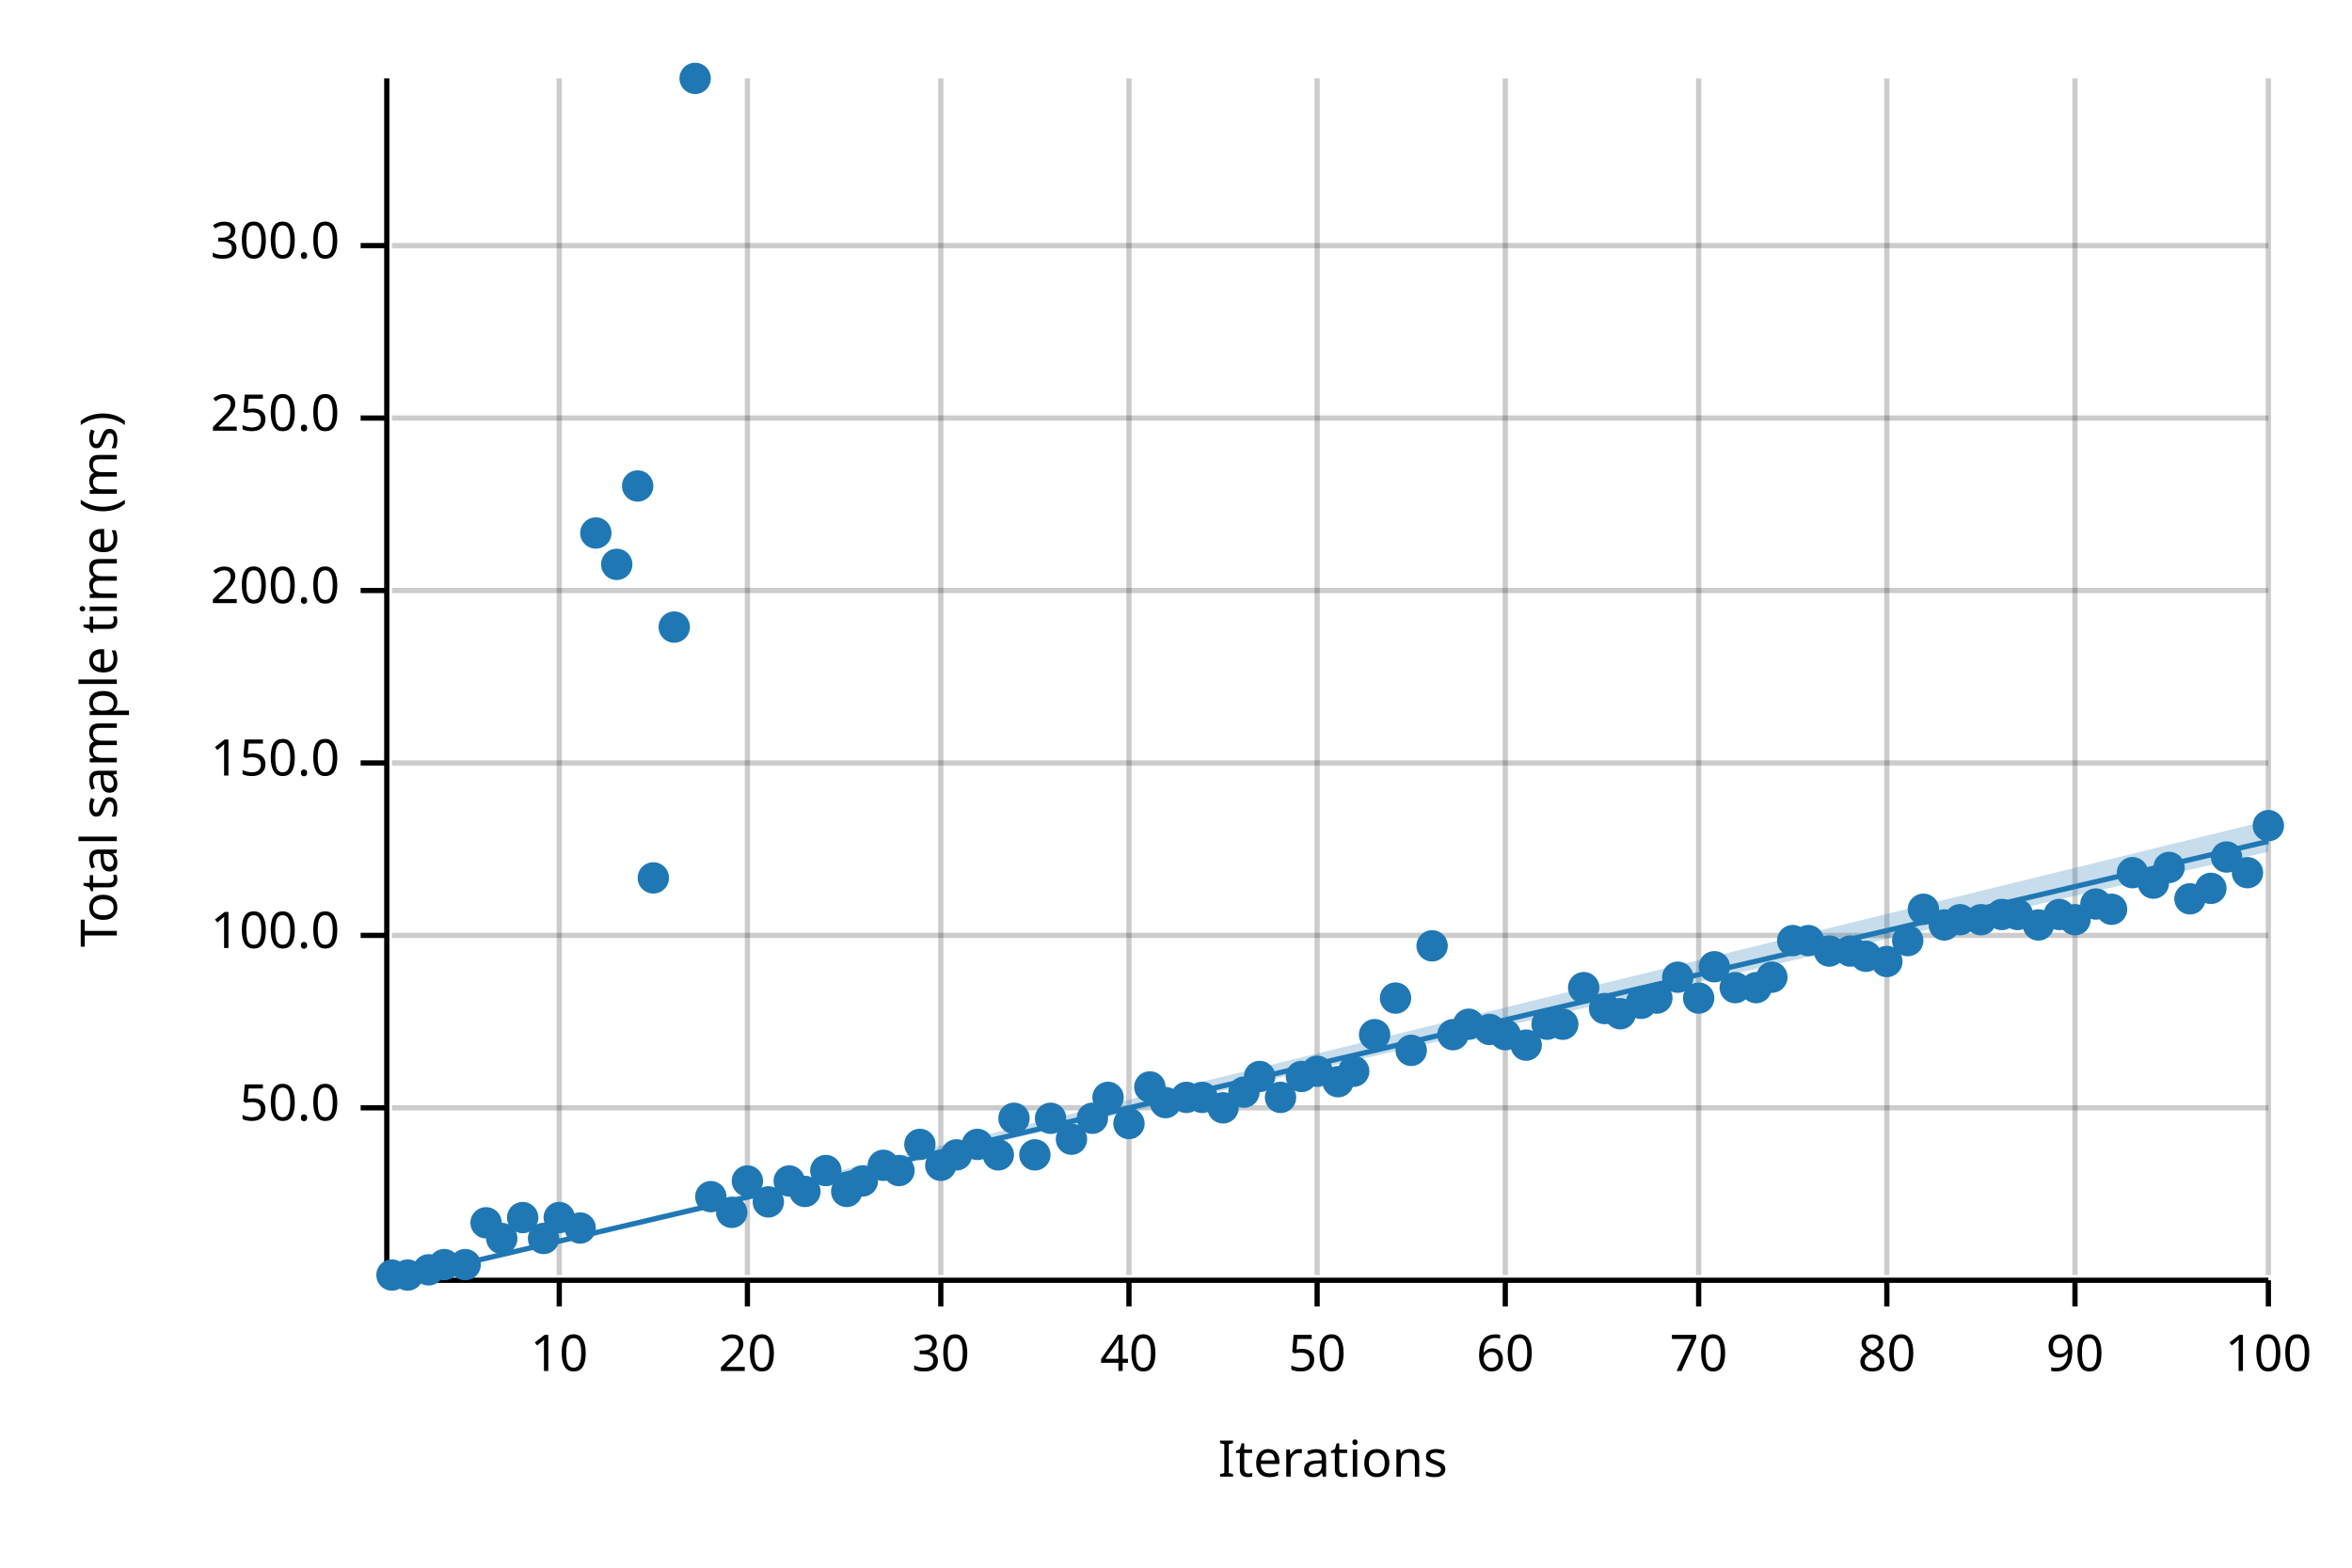
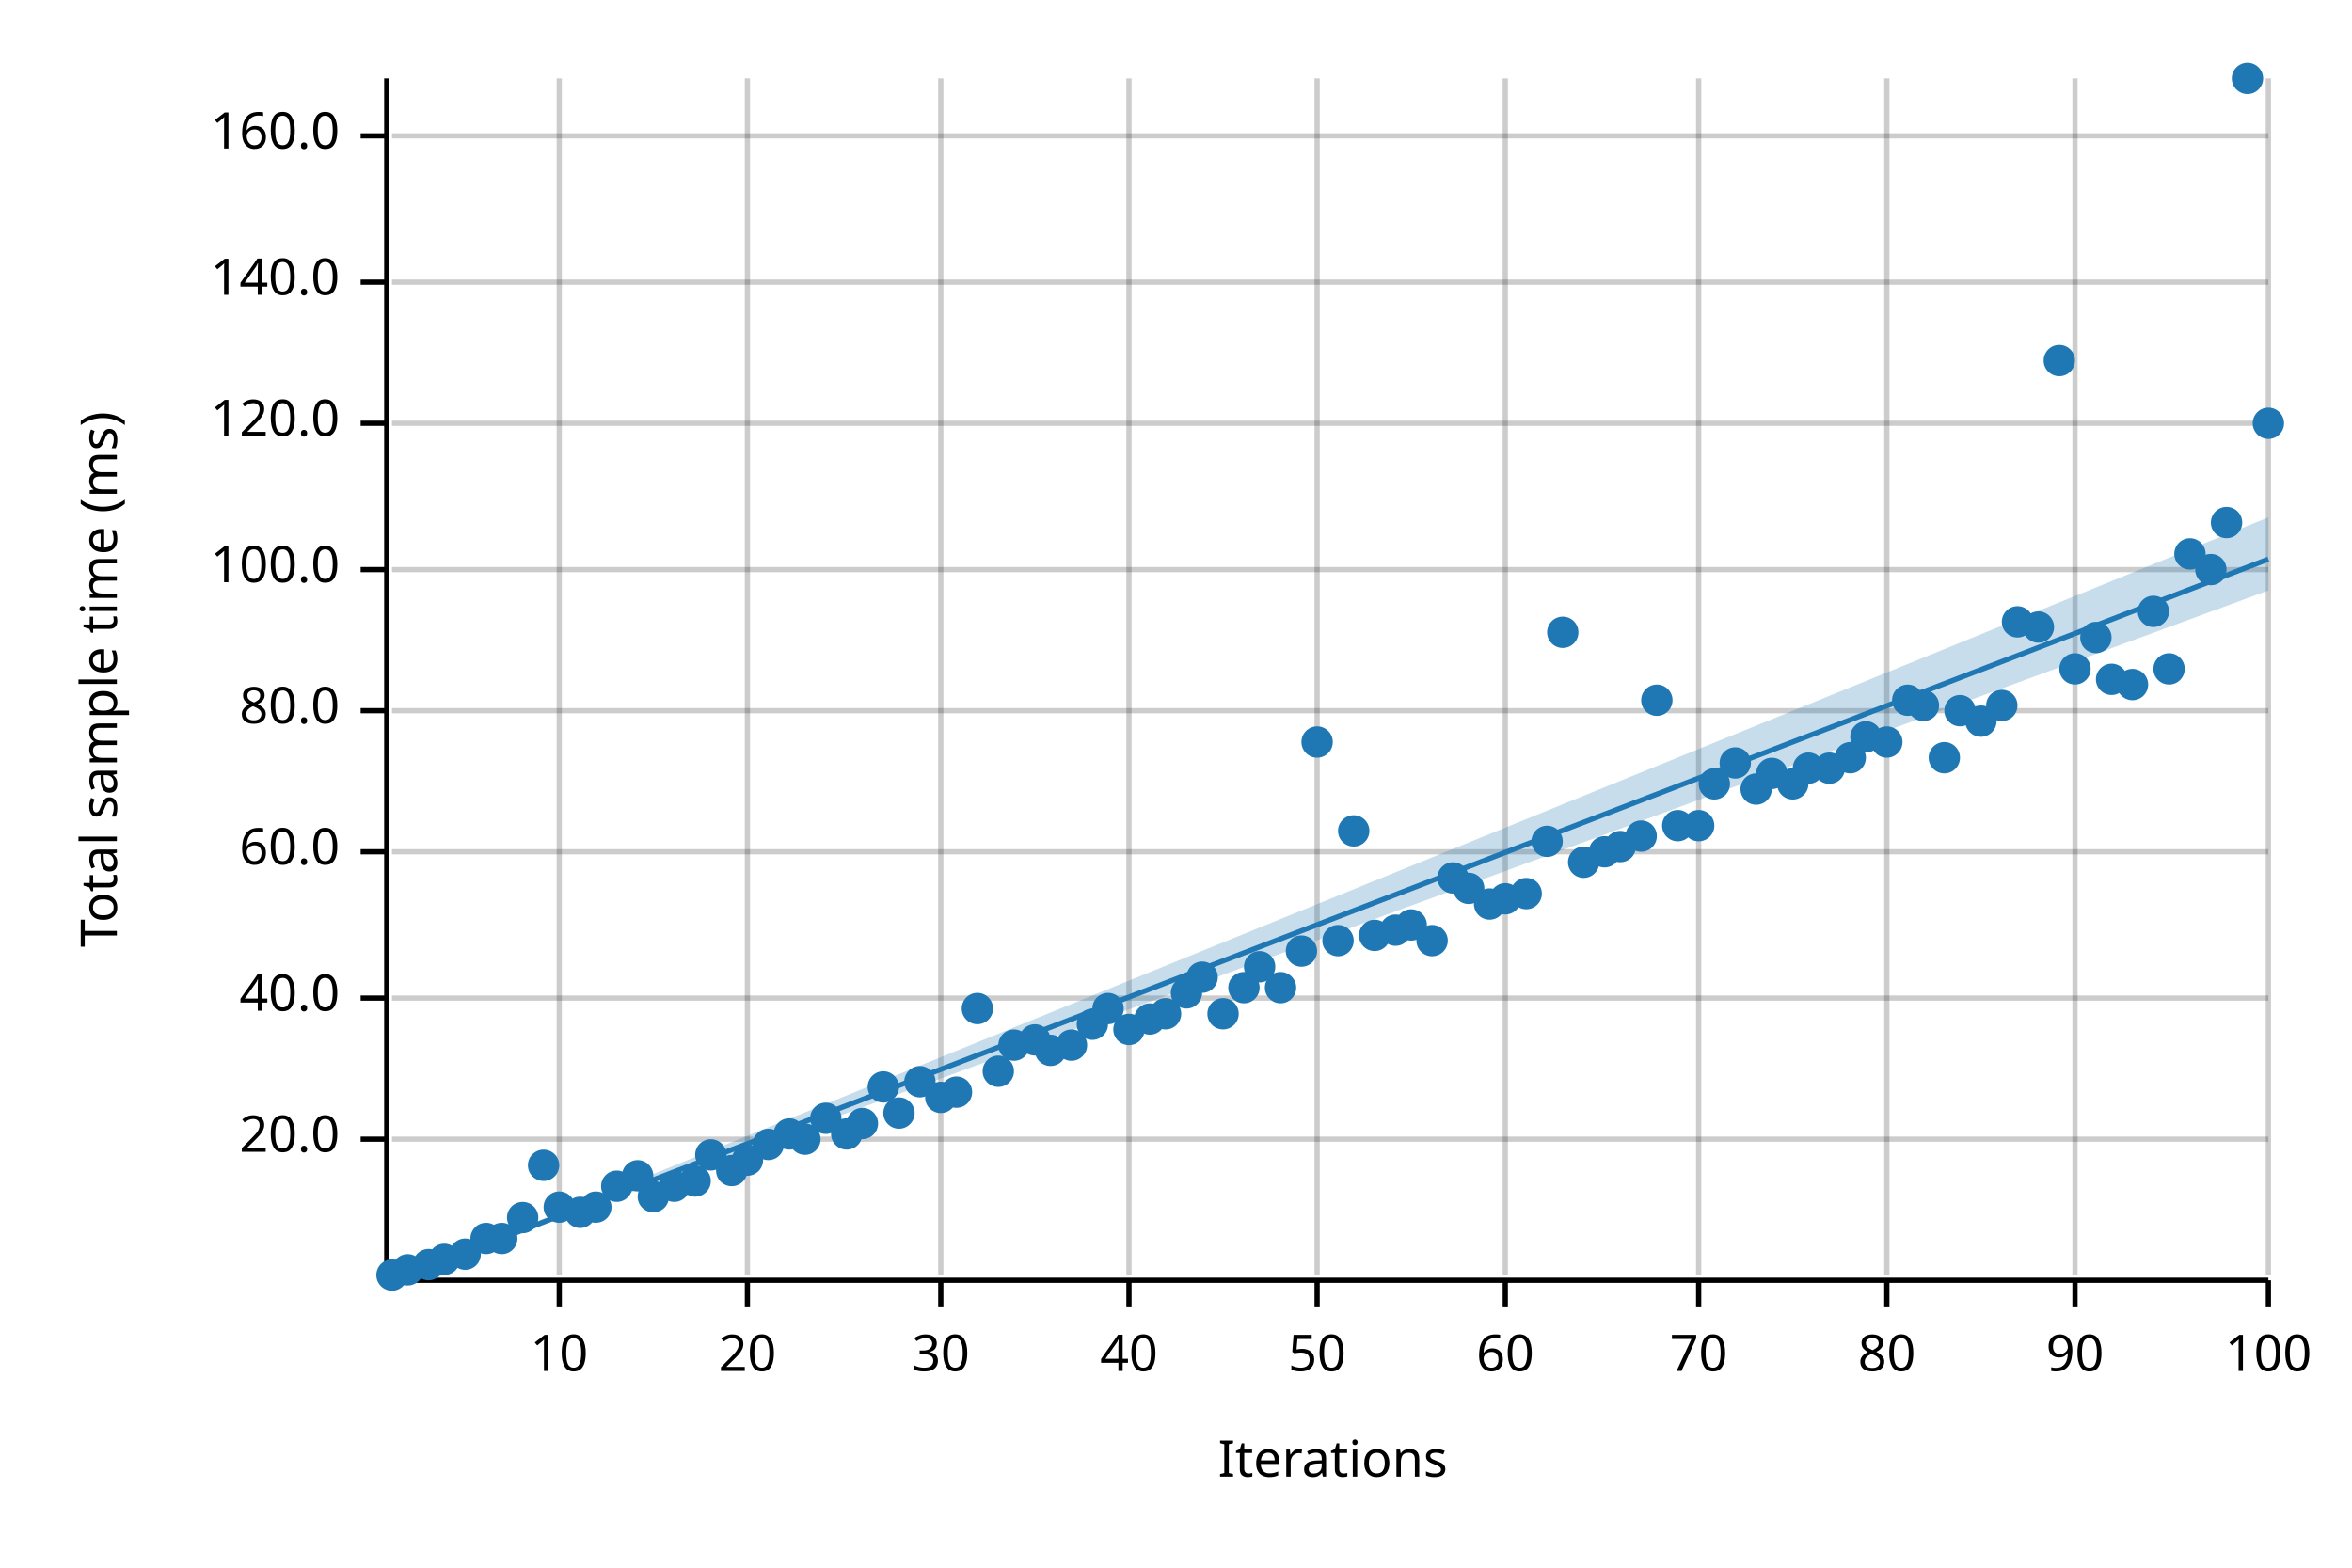
<svg xmlns="http://www.w3.org/2000/svg" width="450" height="300" viewBox="0 0 450 300">
  <text x="15" y="130" dy="0.76em" text-anchor="middle" font-family="sans-serif" font-size="9.677" opacity="1" fill="#000000" transform="rotate(270, 15, 130)">
Total sample time (ms)
</text>
  <text x="255" y="285" dy="-0.5ex" text-anchor="middle" font-family="sans-serif" font-size="9.677" opacity="1" fill="#000000">
Iterations
</text>
  <line opacity="0.2" stroke="#000000" stroke-width="1" x1="107" y1="244" x2="107" y2="15" />
  <line opacity="0.2" stroke="#000000" stroke-width="1" x1="143" y1="244" x2="143" y2="15" />
  <line opacity="0.2" stroke="#000000" stroke-width="1" x1="180" y1="244" x2="180" y2="15" />
  <line opacity="0.2" stroke="#000000" stroke-width="1" x1="216" y1="244" x2="216" y2="15" />
  <line opacity="0.2" stroke="#000000" stroke-width="1" x1="252" y1="244" x2="252" y2="15" />
  <line opacity="0.2" stroke="#000000" stroke-width="1" x1="288" y1="244" x2="288" y2="15" />
  <line opacity="0.2" stroke="#000000" stroke-width="1" x1="325" y1="244" x2="325" y2="15" />
  <line opacity="0.2" stroke="#000000" stroke-width="1" x1="361" y1="244" x2="361" y2="15" />
  <line opacity="0.2" stroke="#000000" stroke-width="1" x1="397" y1="244" x2="397" y2="15" />
  <line opacity="0.2" stroke="#000000" stroke-width="1" x1="434" y1="244" x2="434" y2="15" />
-   <line opacity="0.2" stroke="#000000" stroke-width="1" x1="75" y1="212" x2="434" y2="212" />
-   <line opacity="0.2" stroke="#000000" stroke-width="1" x1="75" y1="179" x2="434" y2="179" />
-   <line opacity="0.2" stroke="#000000" stroke-width="1" x1="75" y1="146" x2="434" y2="146" />
-   <line opacity="0.2" stroke="#000000" stroke-width="1" x1="75" y1="113" x2="434" y2="113" />
-   <line opacity="0.2" stroke="#000000" stroke-width="1" x1="75" y1="80" x2="434" y2="80" />
-   <line opacity="0.2" stroke="#000000" stroke-width="1" x1="75" y1="47" x2="434" y2="47" />
+   <line opacity="0.2" stroke="#000000" stroke-width="1" x1="75" y1="218" x2="434" y2="218" />
+   <line opacity="0.2" stroke="#000000" stroke-width="1" x1="75" y1="191" x2="434" y2="191" />
+   <line opacity="0.2" stroke="#000000" stroke-width="1" x1="75" y1="163" x2="434" y2="163" />
+   <line opacity="0.2" stroke="#000000" stroke-width="1" x1="75" y1="136" x2="434" y2="136" />
+   <line opacity="0.2" stroke="#000000" stroke-width="1" x1="75" y1="109" x2="434" y2="109" />
+   <line opacity="0.2" stroke="#000000" stroke-width="1" x1="75" y1="81" x2="434" y2="81" />
+   <line opacity="0.2" stroke="#000000" stroke-width="1" x1="75" y1="54" x2="434" y2="54" />
+   <line opacity="0.2" stroke="#000000" stroke-width="1" x1="75" y1="26" x2="434" y2="26" />
  <polyline fill="none" opacity="1" stroke="#000000" stroke-width="1" points="74,15 74,244 " />
-   <text x="65" y="212" dy="0.5ex" text-anchor="end" font-family="sans-serif" font-size="9.677" opacity="1" fill="#000000">
- 50.0
- </text>
-   <polyline fill="none" opacity="1" stroke="#000000" stroke-width="1" points="69,212 74,212 " />
-   <text x="65" y="179" dy="0.5ex" text-anchor="end" font-family="sans-serif" font-size="9.677" opacity="1" fill="#000000">
+   <text x="65" y="218" dy="0.5ex" text-anchor="end" font-family="sans-serif" font-size="9.677" opacity="1" fill="#000000">
+ 20.0
+ </text>
+   <polyline fill="none" opacity="1" stroke="#000000" stroke-width="1" points="69,218 74,218 " />
+   <text x="65" y="191" dy="0.5ex" text-anchor="end" font-family="sans-serif" font-size="9.677" opacity="1" fill="#000000">
+ 40.0
+ </text>
+   <polyline fill="none" opacity="1" stroke="#000000" stroke-width="1" points="69,191 74,191 " />
+   <text x="65" y="163" dy="0.5ex" text-anchor="end" font-family="sans-serif" font-size="9.677" opacity="1" fill="#000000">
+ 60.0
+ </text>
+   <polyline fill="none" opacity="1" stroke="#000000" stroke-width="1" points="69,163 74,163 " />
+   <text x="65" y="136" dy="0.5ex" text-anchor="end" font-family="sans-serif" font-size="9.677" opacity="1" fill="#000000">
+ 80.0
+ </text>
+   <polyline fill="none" opacity="1" stroke="#000000" stroke-width="1" points="69,136 74,136 " />
+   <text x="65" y="109" dy="0.5ex" text-anchor="end" font-family="sans-serif" font-size="9.677" opacity="1" fill="#000000">
100.0
</text>
-   <polyline fill="none" opacity="1" stroke="#000000" stroke-width="1" points="69,179 74,179 " />
-   <text x="65" y="146" dy="0.5ex" text-anchor="end" font-family="sans-serif" font-size="9.677" opacity="1" fill="#000000">
- 150.0
- </text>
-   <polyline fill="none" opacity="1" stroke="#000000" stroke-width="1" points="69,146 74,146 " />
-   <text x="65" y="113" dy="0.5ex" text-anchor="end" font-family="sans-serif" font-size="9.677" opacity="1" fill="#000000">
- 200.0
- </text>
-   <polyline fill="none" opacity="1" stroke="#000000" stroke-width="1" points="69,113 74,113 " />
-   <text x="65" y="80" dy="0.5ex" text-anchor="end" font-family="sans-serif" font-size="9.677" opacity="1" fill="#000000">
- 250.0
- </text>
-   <polyline fill="none" opacity="1" stroke="#000000" stroke-width="1" points="69,80 74,80 " />
-   <text x="65" y="47" dy="0.5ex" text-anchor="end" font-family="sans-serif" font-size="9.677" opacity="1" fill="#000000">
- 300.0
- </text>
-   <polyline fill="none" opacity="1" stroke="#000000" stroke-width="1" points="69,47 74,47 " />
+   <polyline fill="none" opacity="1" stroke="#000000" stroke-width="1" points="69,109 74,109 " />
+   <text x="65" y="81" dy="0.5ex" text-anchor="end" font-family="sans-serif" font-size="9.677" opacity="1" fill="#000000">
+ 120.0
+ </text>
+   <polyline fill="none" opacity="1" stroke="#000000" stroke-width="1" points="69,81 74,81 " />
+   <text x="65" y="54" dy="0.5ex" text-anchor="end" font-family="sans-serif" font-size="9.677" opacity="1" fill="#000000">
+ 140.0
+ </text>
+   <polyline fill="none" opacity="1" stroke="#000000" stroke-width="1" points="69,54 74,54 " />
+   <text x="65" y="26" dy="0.5ex" text-anchor="end" font-family="sans-serif" font-size="9.677" opacity="1" fill="#000000">
+ 160.0
+ </text>
+   <polyline fill="none" opacity="1" stroke="#000000" stroke-width="1" points="69,26 74,26 " />
  <polyline fill="none" opacity="1" stroke="#000000" stroke-width="1" points="75,245 434,245 " />
  <text x="107" y="255" dy="0.76em" text-anchor="middle" font-family="sans-serif" font-size="9.677" opacity="1" fill="#000000">
10
</text>
  <polyline fill="none" opacity="1" stroke="#000000" stroke-width="1" points="107,245 107,250 " />
  <text x="143" y="255" dy="0.76em" text-anchor="middle" font-family="sans-serif" font-size="9.677" opacity="1" fill="#000000">
20
</text>
  <polyline fill="none" opacity="1" stroke="#000000" stroke-width="1" points="143,245 143,250 " />
  <text x="180" y="255" dy="0.76em" text-anchor="middle" font-family="sans-serif" font-size="9.677" opacity="1" fill="#000000">
30
</text>
  <polyline fill="none" opacity="1" stroke="#000000" stroke-width="1" points="180,245 180,250 " />
  <text x="216" y="255" dy="0.76em" text-anchor="middle" font-family="sans-serif" font-size="9.677" opacity="1" fill="#000000">
40
</text>
  <polyline fill="none" opacity="1" stroke="#000000" stroke-width="1" points="216,245 216,250 " />
  <text x="252" y="255" dy="0.76em" text-anchor="middle" font-family="sans-serif" font-size="9.677" opacity="1" fill="#000000">
50
</text>
  <polyline fill="none" opacity="1" stroke="#000000" stroke-width="1" points="252,245 252,250 " />
  <text x="288" y="255" dy="0.76em" text-anchor="middle" font-family="sans-serif" font-size="9.677" opacity="1" fill="#000000">
60
</text>
  <polyline fill="none" opacity="1" stroke="#000000" stroke-width="1" points="288,245 288,250 " />
  <text x="325" y="255" dy="0.76em" text-anchor="middle" font-family="sans-serif" font-size="9.677" opacity="1" fill="#000000">
70
</text>
  <polyline fill="none" opacity="1" stroke="#000000" stroke-width="1" points="325,245 325,250 " />
  <text x="361" y="255" dy="0.76em" text-anchor="middle" font-family="sans-serif" font-size="9.677" opacity="1" fill="#000000">
80
</text>
  <polyline fill="none" opacity="1" stroke="#000000" stroke-width="1" points="361,245 361,250 " />
  <text x="397" y="255" dy="0.76em" text-anchor="middle" font-family="sans-serif" font-size="9.677" opacity="1" fill="#000000">
90
</text>
  <polyline fill="none" opacity="1" stroke="#000000" stroke-width="1" points="397,245 397,250 " />
  <text x="434" y="255" dy="0.76em" text-anchor="middle" font-family="sans-serif" font-size="9.677" opacity="1" fill="#000000">
100
</text>
  <polyline fill="none" opacity="1" stroke="#000000" stroke-width="1" points="434,245 434,250 " />
  <circle cx="75" cy="244" r="3" opacity="1" fill="#1F78B4" stroke="none" stroke-width="1" />
-   <circle cx="78" cy="244" r="3" opacity="1" fill="#1F78B4" stroke="none" stroke-width="1" />
-   <circle cx="82" cy="243" r="3" opacity="1" fill="#1F78B4" stroke="none" stroke-width="1" />
-   <circle cx="85" cy="242" r="3" opacity="1" fill="#1F78B4" stroke="none" stroke-width="1" />
-   <circle cx="89" cy="242" r="3" opacity="1" fill="#1F78B4" stroke="none" stroke-width="1" />
-   <circle cx="93" cy="234" r="3" opacity="1" fill="#1F78B4" stroke="none" stroke-width="1" />
+   <circle cx="78" cy="243" r="3" opacity="1" fill="#1F78B4" stroke="none" stroke-width="1" />
+   <circle cx="82" cy="242" r="3" opacity="1" fill="#1F78B4" stroke="none" stroke-width="1" />
+   <circle cx="85" cy="241" r="3" opacity="1" fill="#1F78B4" stroke="none" stroke-width="1" />
+   <circle cx="89" cy="240" r="3" opacity="1" fill="#1F78B4" stroke="none" stroke-width="1" />
+   <circle cx="93" cy="237" r="3" opacity="1" fill="#1F78B4" stroke="none" stroke-width="1" />
  <circle cx="96" cy="237" r="3" opacity="1" fill="#1F78B4" stroke="none" stroke-width="1" />
  <circle cx="100" cy="233" r="3" opacity="1" fill="#1F78B4" stroke="none" stroke-width="1" />
-   <circle cx="104" cy="237" r="3" opacity="1" fill="#1F78B4" stroke="none" stroke-width="1" />
-   <circle cx="107" cy="233" r="3" opacity="1" fill="#1F78B4" stroke="none" stroke-width="1" />
-   <circle cx="111" cy="235" r="3" opacity="1" fill="#1F78B4" stroke="none" stroke-width="1" />
-   <circle cx="114" cy="102" r="3" opacity="1" fill="#1F78B4" stroke="none" stroke-width="1" />
-   <circle cx="118" cy="108" r="3" opacity="1" fill="#1F78B4" stroke="none" stroke-width="1" />
-   <circle cx="122" cy="93" r="3" opacity="1" fill="#1F78B4" stroke="none" stroke-width="1" />
-   <circle cx="125" cy="168" r="3" opacity="1" fill="#1F78B4" stroke="none" stroke-width="1" />
-   <circle cx="129" cy="120" r="3" opacity="1" fill="#1F78B4" stroke="none" stroke-width="1" />
-   <circle cx="133" cy="15" r="3" opacity="1" fill="#1F78B4" stroke="none" stroke-width="1" />
-   <circle cx="136" cy="229" r="3" opacity="1" fill="#1F78B4" stroke="none" stroke-width="1" />
-   <circle cx="140" cy="232" r="3" opacity="1" fill="#1F78B4" stroke="none" stroke-width="1" />
-   <circle cx="143" cy="226" r="3" opacity="1" fill="#1F78B4" stroke="none" stroke-width="1" />
-   <circle cx="147" cy="230" r="3" opacity="1" fill="#1F78B4" stroke="none" stroke-width="1" />
-   <circle cx="151" cy="226" r="3" opacity="1" fill="#1F78B4" stroke="none" stroke-width="1" />
-   <circle cx="154" cy="228" r="3" opacity="1" fill="#1F78B4" stroke="none" stroke-width="1" />
-   <circle cx="158" cy="224" r="3" opacity="1" fill="#1F78B4" stroke="none" stroke-width="1" />
-   <circle cx="162" cy="228" r="3" opacity="1" fill="#1F78B4" stroke="none" stroke-width="1" />
-   <circle cx="165" cy="226" r="3" opacity="1" fill="#1F78B4" stroke="none" stroke-width="1" />
-   <circle cx="169" cy="223" r="3" opacity="1" fill="#1F78B4" stroke="none" stroke-width="1" />
-   <circle cx="172" cy="224" r="3" opacity="1" fill="#1F78B4" stroke="none" stroke-width="1" />
-   <circle cx="176" cy="219" r="3" opacity="1" fill="#1F78B4" stroke="none" stroke-width="1" />
-   <circle cx="180" cy="223" r="3" opacity="1" fill="#1F78B4" stroke="none" stroke-width="1" />
-   <circle cx="183" cy="221" r="3" opacity="1" fill="#1F78B4" stroke="none" stroke-width="1" />
-   <circle cx="187" cy="219" r="3" opacity="1" fill="#1F78B4" stroke="none" stroke-width="1" />
-   <circle cx="191" cy="221" r="3" opacity="1" fill="#1F78B4" stroke="none" stroke-width="1" />
-   <circle cx="194" cy="214" r="3" opacity="1" fill="#1F78B4" stroke="none" stroke-width="1" />
-   <circle cx="198" cy="221" r="3" opacity="1" fill="#1F78B4" stroke="none" stroke-width="1" />
-   <circle cx="201" cy="214" r="3" opacity="1" fill="#1F78B4" stroke="none" stroke-width="1" />
-   <circle cx="205" cy="218" r="3" opacity="1" fill="#1F78B4" stroke="none" stroke-width="1" />
-   <circle cx="209" cy="214" r="3" opacity="1" fill="#1F78B4" stroke="none" stroke-width="1" />
-   <circle cx="212" cy="210" r="3" opacity="1" fill="#1F78B4" stroke="none" stroke-width="1" />
-   <circle cx="216" cy="215" r="3" opacity="1" fill="#1F78B4" stroke="none" stroke-width="1" />
-   <circle cx="220" cy="208" r="3" opacity="1" fill="#1F78B4" stroke="none" stroke-width="1" />
-   <circle cx="223" cy="211" r="3" opacity="1" fill="#1F78B4" stroke="none" stroke-width="1" />
-   <circle cx="227" cy="210" r="3" opacity="1" fill="#1F78B4" stroke="none" stroke-width="1" />
-   <circle cx="230" cy="210" r="3" opacity="1" fill="#1F78B4" stroke="none" stroke-width="1" />
-   <circle cx="234" cy="212" r="3" opacity="1" fill="#1F78B4" stroke="none" stroke-width="1" />
-   <circle cx="238" cy="209" r="3" opacity="1" fill="#1F78B4" stroke="none" stroke-width="1" />
-   <circle cx="241" cy="206" r="3" opacity="1" fill="#1F78B4" stroke="none" stroke-width="1" />
-   <circle cx="245" cy="210" r="3" opacity="1" fill="#1F78B4" stroke="none" stroke-width="1" />
-   <circle cx="249" cy="206" r="3" opacity="1" fill="#1F78B4" stroke="none" stroke-width="1" />
-   <circle cx="252" cy="205" r="3" opacity="1" fill="#1F78B4" stroke="none" stroke-width="1" />
-   <circle cx="256" cy="207" r="3" opacity="1" fill="#1F78B4" stroke="none" stroke-width="1" />
-   <circle cx="259" cy="205" r="3" opacity="1" fill="#1F78B4" stroke="none" stroke-width="1" />
-   <circle cx="263" cy="198" r="3" opacity="1" fill="#1F78B4" stroke="none" stroke-width="1" />
-   <circle cx="267" cy="191" r="3" opacity="1" fill="#1F78B4" stroke="none" stroke-width="1" />
-   <circle cx="270" cy="201" r="3" opacity="1" fill="#1F78B4" stroke="none" stroke-width="1" />
-   <circle cx="274" cy="181" r="3" opacity="1" fill="#1F78B4" stroke="none" stroke-width="1" />
-   <circle cx="278" cy="198" r="3" opacity="1" fill="#1F78B4" stroke="none" stroke-width="1" />
-   <circle cx="281" cy="196" r="3" opacity="1" fill="#1F78B4" stroke="none" stroke-width="1" />
-   <circle cx="285" cy="197" r="3" opacity="1" fill="#1F78B4" stroke="none" stroke-width="1" />
-   <circle cx="288" cy="198" r="3" opacity="1" fill="#1F78B4" stroke="none" stroke-width="1" />
-   <circle cx="292" cy="200" r="3" opacity="1" fill="#1F78B4" stroke="none" stroke-width="1" />
-   <circle cx="296" cy="196" r="3" opacity="1" fill="#1F78B4" stroke="none" stroke-width="1" />
-   <circle cx="299" cy="196" r="3" opacity="1" fill="#1F78B4" stroke="none" stroke-width="1" />
-   <circle cx="303" cy="189" r="3" opacity="1" fill="#1F78B4" stroke="none" stroke-width="1" />
-   <circle cx="307" cy="193" r="3" opacity="1" fill="#1F78B4" stroke="none" stroke-width="1" />
-   <circle cx="310" cy="194" r="3" opacity="1" fill="#1F78B4" stroke="none" stroke-width="1" />
-   <circle cx="314" cy="192" r="3" opacity="1" fill="#1F78B4" stroke="none" stroke-width="1" />
-   <circle cx="317" cy="191" r="3" opacity="1" fill="#1F78B4" stroke="none" stroke-width="1" />
-   <circle cx="321" cy="187" r="3" opacity="1" fill="#1F78B4" stroke="none" stroke-width="1" />
-   <circle cx="325" cy="191" r="3" opacity="1" fill="#1F78B4" stroke="none" stroke-width="1" />
-   <circle cx="328" cy="185" r="3" opacity="1" fill="#1F78B4" stroke="none" stroke-width="1" />
-   <circle cx="332" cy="189" r="3" opacity="1" fill="#1F78B4" stroke="none" stroke-width="1" />
-   <circle cx="336" cy="189" r="3" opacity="1" fill="#1F78B4" stroke="none" stroke-width="1" />
-   <circle cx="339" cy="187" r="3" opacity="1" fill="#1F78B4" stroke="none" stroke-width="1" />
-   <circle cx="343" cy="180" r="3" opacity="1" fill="#1F78B4" stroke="none" stroke-width="1" />
-   <circle cx="346" cy="180" r="3" opacity="1" fill="#1F78B4" stroke="none" stroke-width="1" />
-   <circle cx="350" cy="182" r="3" opacity="1" fill="#1F78B4" stroke="none" stroke-width="1" />
-   <circle cx="354" cy="182" r="3" opacity="1" fill="#1F78B4" stroke="none" stroke-width="1" />
-   <circle cx="357" cy="183" r="3" opacity="1" fill="#1F78B4" stroke="none" stroke-width="1" />
-   <circle cx="361" cy="184" r="3" opacity="1" fill="#1F78B4" stroke="none" stroke-width="1" />
-   <circle cx="365" cy="180" r="3" opacity="1" fill="#1F78B4" stroke="none" stroke-width="1" />
-   <circle cx="368" cy="174" r="3" opacity="1" fill="#1F78B4" stroke="none" stroke-width="1" />
-   <circle cx="372" cy="177" r="3" opacity="1" fill="#1F78B4" stroke="none" stroke-width="1" />
-   <circle cx="375" cy="176" r="3" opacity="1" fill="#1F78B4" stroke="none" stroke-width="1" />
-   <circle cx="379" cy="176" r="3" opacity="1" fill="#1F78B4" stroke="none" stroke-width="1" />
-   <circle cx="383" cy="175" r="3" opacity="1" fill="#1F78B4" stroke="none" stroke-width="1" />
-   <circle cx="386" cy="175" r="3" opacity="1" fill="#1F78B4" stroke="none" stroke-width="1" />
-   <circle cx="390" cy="177" r="3" opacity="1" fill="#1F78B4" stroke="none" stroke-width="1" />
-   <circle cx="394" cy="175" r="3" opacity="1" fill="#1F78B4" stroke="none" stroke-width="1" />
-   <circle cx="397" cy="176" r="3" opacity="1" fill="#1F78B4" stroke="none" stroke-width="1" />
-   <circle cx="401" cy="173" r="3" opacity="1" fill="#1F78B4" stroke="none" stroke-width="1" />
-   <circle cx="404" cy="174" r="3" opacity="1" fill="#1F78B4" stroke="none" stroke-width="1" />
-   <circle cx="408" cy="167" r="3" opacity="1" fill="#1F78B4" stroke="none" stroke-width="1" />
-   <circle cx="412" cy="169" r="3" opacity="1" fill="#1F78B4" stroke="none" stroke-width="1" />
-   <circle cx="415" cy="166" r="3" opacity="1" fill="#1F78B4" stroke="none" stroke-width="1" />
-   <circle cx="419" cy="172" r="3" opacity="1" fill="#1F78B4" stroke="none" stroke-width="1" />
-   <circle cx="423" cy="170" r="3" opacity="1" fill="#1F78B4" stroke="none" stroke-width="1" />
-   <circle cx="426" cy="164" r="3" opacity="1" fill="#1F78B4" stroke="none" stroke-width="1" />
-   <circle cx="430" cy="167" r="3" opacity="1" fill="#1F78B4" stroke="none" stroke-width="1" />
-   <circle cx="434" cy="158" r="3" opacity="1" fill="#1F78B4" stroke="none" stroke-width="1" />
-   <polyline fill="none" opacity="1" stroke="#1F78B4" stroke-width="1" points="75,245 434,161 " />
-   <polygon opacity="0.25" fill="#1F78B4" points="75,245 434,163 434,157 " />
+   <circle cx="104" cy="223" r="3" opacity="1" fill="#1F78B4" stroke="none" stroke-width="1" />
+   <circle cx="107" cy="231" r="3" opacity="1" fill="#1F78B4" stroke="none" stroke-width="1" />
+   <circle cx="111" cy="232" r="3" opacity="1" fill="#1F78B4" stroke="none" stroke-width="1" />
+   <circle cx="114" cy="231" r="3" opacity="1" fill="#1F78B4" stroke="none" stroke-width="1" />
+   <circle cx="118" cy="227" r="3" opacity="1" fill="#1F78B4" stroke="none" stroke-width="1" />
+   <circle cx="122" cy="225" r="3" opacity="1" fill="#1F78B4" stroke="none" stroke-width="1" />
+   <circle cx="125" cy="229" r="3" opacity="1" fill="#1F78B4" stroke="none" stroke-width="1" />
+   <circle cx="129" cy="227" r="3" opacity="1" fill="#1F78B4" stroke="none" stroke-width="1" />
+   <circle cx="133" cy="226" r="3" opacity="1" fill="#1F78B4" stroke="none" stroke-width="1" />
+   <circle cx="136" cy="221" r="3" opacity="1" fill="#1F78B4" stroke="none" stroke-width="1" />
+   <circle cx="140" cy="224" r="3" opacity="1" fill="#1F78B4" stroke="none" stroke-width="1" />
+   <circle cx="143" cy="222" r="3" opacity="1" fill="#1F78B4" stroke="none" stroke-width="1" />
+   <circle cx="147" cy="219" r="3" opacity="1" fill="#1F78B4" stroke="none" stroke-width="1" />
+   <circle cx="151" cy="217" r="3" opacity="1" fill="#1F78B4" stroke="none" stroke-width="1" />
+   <circle cx="154" cy="218" r="3" opacity="1" fill="#1F78B4" stroke="none" stroke-width="1" />
+   <circle cx="158" cy="214" r="3" opacity="1" fill="#1F78B4" stroke="none" stroke-width="1" />
+   <circle cx="162" cy="217" r="3" opacity="1" fill="#1F78B4" stroke="none" stroke-width="1" />
+   <circle cx="165" cy="215" r="3" opacity="1" fill="#1F78B4" stroke="none" stroke-width="1" />
+   <circle cx="169" cy="208" r="3" opacity="1" fill="#1F78B4" stroke="none" stroke-width="1" />
+   <circle cx="172" cy="213" r="3" opacity="1" fill="#1F78B4" stroke="none" stroke-width="1" />
+   <circle cx="176" cy="207" r="3" opacity="1" fill="#1F78B4" stroke="none" stroke-width="1" />
+   <circle cx="180" cy="210" r="3" opacity="1" fill="#1F78B4" stroke="none" stroke-width="1" />
+   <circle cx="183" cy="209" r="3" opacity="1" fill="#1F78B4" stroke="none" stroke-width="1" />
+   <circle cx="187" cy="193" r="3" opacity="1" fill="#1F78B4" stroke="none" stroke-width="1" />
+   <circle cx="191" cy="205" r="3" opacity="1" fill="#1F78B4" stroke="none" stroke-width="1" />
+   <circle cx="194" cy="200" r="3" opacity="1" fill="#1F78B4" stroke="none" stroke-width="1" />
+   <circle cx="198" cy="199" r="3" opacity="1" fill="#1F78B4" stroke="none" stroke-width="1" />
+   <circle cx="201" cy="201" r="3" opacity="1" fill="#1F78B4" stroke="none" stroke-width="1" />
+   <circle cx="205" cy="200" r="3" opacity="1" fill="#1F78B4" stroke="none" stroke-width="1" />
+   <circle cx="209" cy="196" r="3" opacity="1" fill="#1F78B4" stroke="none" stroke-width="1" />
+   <circle cx="212" cy="193" r="3" opacity="1" fill="#1F78B4" stroke="none" stroke-width="1" />
+   <circle cx="216" cy="197" r="3" opacity="1" fill="#1F78B4" stroke="none" stroke-width="1" />
+   <circle cx="220" cy="195" r="3" opacity="1" fill="#1F78B4" stroke="none" stroke-width="1" />
+   <circle cx="223" cy="194" r="3" opacity="1" fill="#1F78B4" stroke="none" stroke-width="1" />
+   <circle cx="227" cy="190" r="3" opacity="1" fill="#1F78B4" stroke="none" stroke-width="1" />
+   <circle cx="230" cy="187" r="3" opacity="1" fill="#1F78B4" stroke="none" stroke-width="1" />
+   <circle cx="234" cy="194" r="3" opacity="1" fill="#1F78B4" stroke="none" stroke-width="1" />
+   <circle cx="238" cy="189" r="3" opacity="1" fill="#1F78B4" stroke="none" stroke-width="1" />
+   <circle cx="241" cy="185" r="3" opacity="1" fill="#1F78B4" stroke="none" stroke-width="1" />
+   <circle cx="245" cy="189" r="3" opacity="1" fill="#1F78B4" stroke="none" stroke-width="1" />
+   <circle cx="249" cy="182" r="3" opacity="1" fill="#1F78B4" stroke="none" stroke-width="1" />
+   <circle cx="252" cy="142" r="3" opacity="1" fill="#1F78B4" stroke="none" stroke-width="1" />
+   <circle cx="256" cy="180" r="3" opacity="1" fill="#1F78B4" stroke="none" stroke-width="1" />
+   <circle cx="259" cy="159" r="3" opacity="1" fill="#1F78B4" stroke="none" stroke-width="1" />
+   <circle cx="263" cy="179" r="3" opacity="1" fill="#1F78B4" stroke="none" stroke-width="1" />
+   <circle cx="267" cy="178" r="3" opacity="1" fill="#1F78B4" stroke="none" stroke-width="1" />
+   <circle cx="270" cy="177" r="3" opacity="1" fill="#1F78B4" stroke="none" stroke-width="1" />
+   <circle cx="274" cy="180" r="3" opacity="1" fill="#1F78B4" stroke="none" stroke-width="1" />
+   <circle cx="278" cy="168" r="3" opacity="1" fill="#1F78B4" stroke="none" stroke-width="1" />
+   <circle cx="281" cy="170" r="3" opacity="1" fill="#1F78B4" stroke="none" stroke-width="1" />
+   <circle cx="285" cy="173" r="3" opacity="1" fill="#1F78B4" stroke="none" stroke-width="1" />
+   <circle cx="288" cy="172" r="3" opacity="1" fill="#1F78B4" stroke="none" stroke-width="1" />
+   <circle cx="292" cy="171" r="3" opacity="1" fill="#1F78B4" stroke="none" stroke-width="1" />
+   <circle cx="296" cy="161" r="3" opacity="1" fill="#1F78B4" stroke="none" stroke-width="1" />
+   <circle cx="299" cy="121" r="3" opacity="1" fill="#1F78B4" stroke="none" stroke-width="1" />
+   <circle cx="303" cy="165" r="3" opacity="1" fill="#1F78B4" stroke="none" stroke-width="1" />
+   <circle cx="307" cy="163" r="3" opacity="1" fill="#1F78B4" stroke="none" stroke-width="1" />
+   <circle cx="310" cy="162" r="3" opacity="1" fill="#1F78B4" stroke="none" stroke-width="1" />
+   <circle cx="314" cy="160" r="3" opacity="1" fill="#1F78B4" stroke="none" stroke-width="1" />
+   <circle cx="317" cy="134" r="3" opacity="1" fill="#1F78B4" stroke="none" stroke-width="1" />
+   <circle cx="321" cy="158" r="3" opacity="1" fill="#1F78B4" stroke="none" stroke-width="1" />
+   <circle cx="325" cy="158" r="3" opacity="1" fill="#1F78B4" stroke="none" stroke-width="1" />
+   <circle cx="328" cy="150" r="3" opacity="1" fill="#1F78B4" stroke="none" stroke-width="1" />
+   <circle cx="332" cy="146" r="3" opacity="1" fill="#1F78B4" stroke="none" stroke-width="1" />
+   <circle cx="336" cy="151" r="3" opacity="1" fill="#1F78B4" stroke="none" stroke-width="1" />
+   <circle cx="339" cy="148" r="3" opacity="1" fill="#1F78B4" stroke="none" stroke-width="1" />
+   <circle cx="343" cy="150" r="3" opacity="1" fill="#1F78B4" stroke="none" stroke-width="1" />
+   <circle cx="346" cy="147" r="3" opacity="1" fill="#1F78B4" stroke="none" stroke-width="1" />
+   <circle cx="350" cy="147" r="3" opacity="1" fill="#1F78B4" stroke="none" stroke-width="1" />
+   <circle cx="354" cy="145" r="3" opacity="1" fill="#1F78B4" stroke="none" stroke-width="1" />
+   <circle cx="357" cy="141" r="3" opacity="1" fill="#1F78B4" stroke="none" stroke-width="1" />
+   <circle cx="361" cy="142" r="3" opacity="1" fill="#1F78B4" stroke="none" stroke-width="1" />
+   <circle cx="365" cy="134" r="3" opacity="1" fill="#1F78B4" stroke="none" stroke-width="1" />
+   <circle cx="368" cy="135" r="3" opacity="1" fill="#1F78B4" stroke="none" stroke-width="1" />
+   <circle cx="372" cy="145" r="3" opacity="1" fill="#1F78B4" stroke="none" stroke-width="1" />
+   <circle cx="375" cy="136" r="3" opacity="1" fill="#1F78B4" stroke="none" stroke-width="1" />
+   <circle cx="379" cy="138" r="3" opacity="1" fill="#1F78B4" stroke="none" stroke-width="1" />
+   <circle cx="383" cy="135" r="3" opacity="1" fill="#1F78B4" stroke="none" stroke-width="1" />
+   <circle cx="386" cy="119" r="3" opacity="1" fill="#1F78B4" stroke="none" stroke-width="1" />
+   <circle cx="390" cy="120" r="3" opacity="1" fill="#1F78B4" stroke="none" stroke-width="1" />
+   <circle cx="394" cy="69" r="3" opacity="1" fill="#1F78B4" stroke="none" stroke-width="1" />
+   <circle cx="397" cy="128" r="3" opacity="1" fill="#1F78B4" stroke="none" stroke-width="1" />
+   <circle cx="401" cy="122" r="3" opacity="1" fill="#1F78B4" stroke="none" stroke-width="1" />
+   <circle cx="404" cy="130" r="3" opacity="1" fill="#1F78B4" stroke="none" stroke-width="1" />
+   <circle cx="408" cy="131" r="3" opacity="1" fill="#1F78B4" stroke="none" stroke-width="1" />
+   <circle cx="412" cy="117" r="3" opacity="1" fill="#1F78B4" stroke="none" stroke-width="1" />
+   <circle cx="415" cy="128" r="3" opacity="1" fill="#1F78B4" stroke="none" stroke-width="1" />
+   <circle cx="419" cy="106" r="3" opacity="1" fill="#1F78B4" stroke="none" stroke-width="1" />
+   <circle cx="423" cy="109" r="3" opacity="1" fill="#1F78B4" stroke="none" stroke-width="1" />
+   <circle cx="426" cy="100" r="3" opacity="1" fill="#1F78B4" stroke="none" stroke-width="1" />
+   <circle cx="430" cy="15" r="3" opacity="1" fill="#1F78B4" stroke="none" stroke-width="1" />
+   <circle cx="434" cy="81" r="3" opacity="1" fill="#1F78B4" stroke="none" stroke-width="1" />
+   <polyline fill="none" opacity="1" stroke="#1F78B4" stroke-width="1" points="75,245 434,107 " />
+   <polygon opacity="0.25" fill="#1F78B4" points="75,245 434,113 434,99 " />
</svg>
